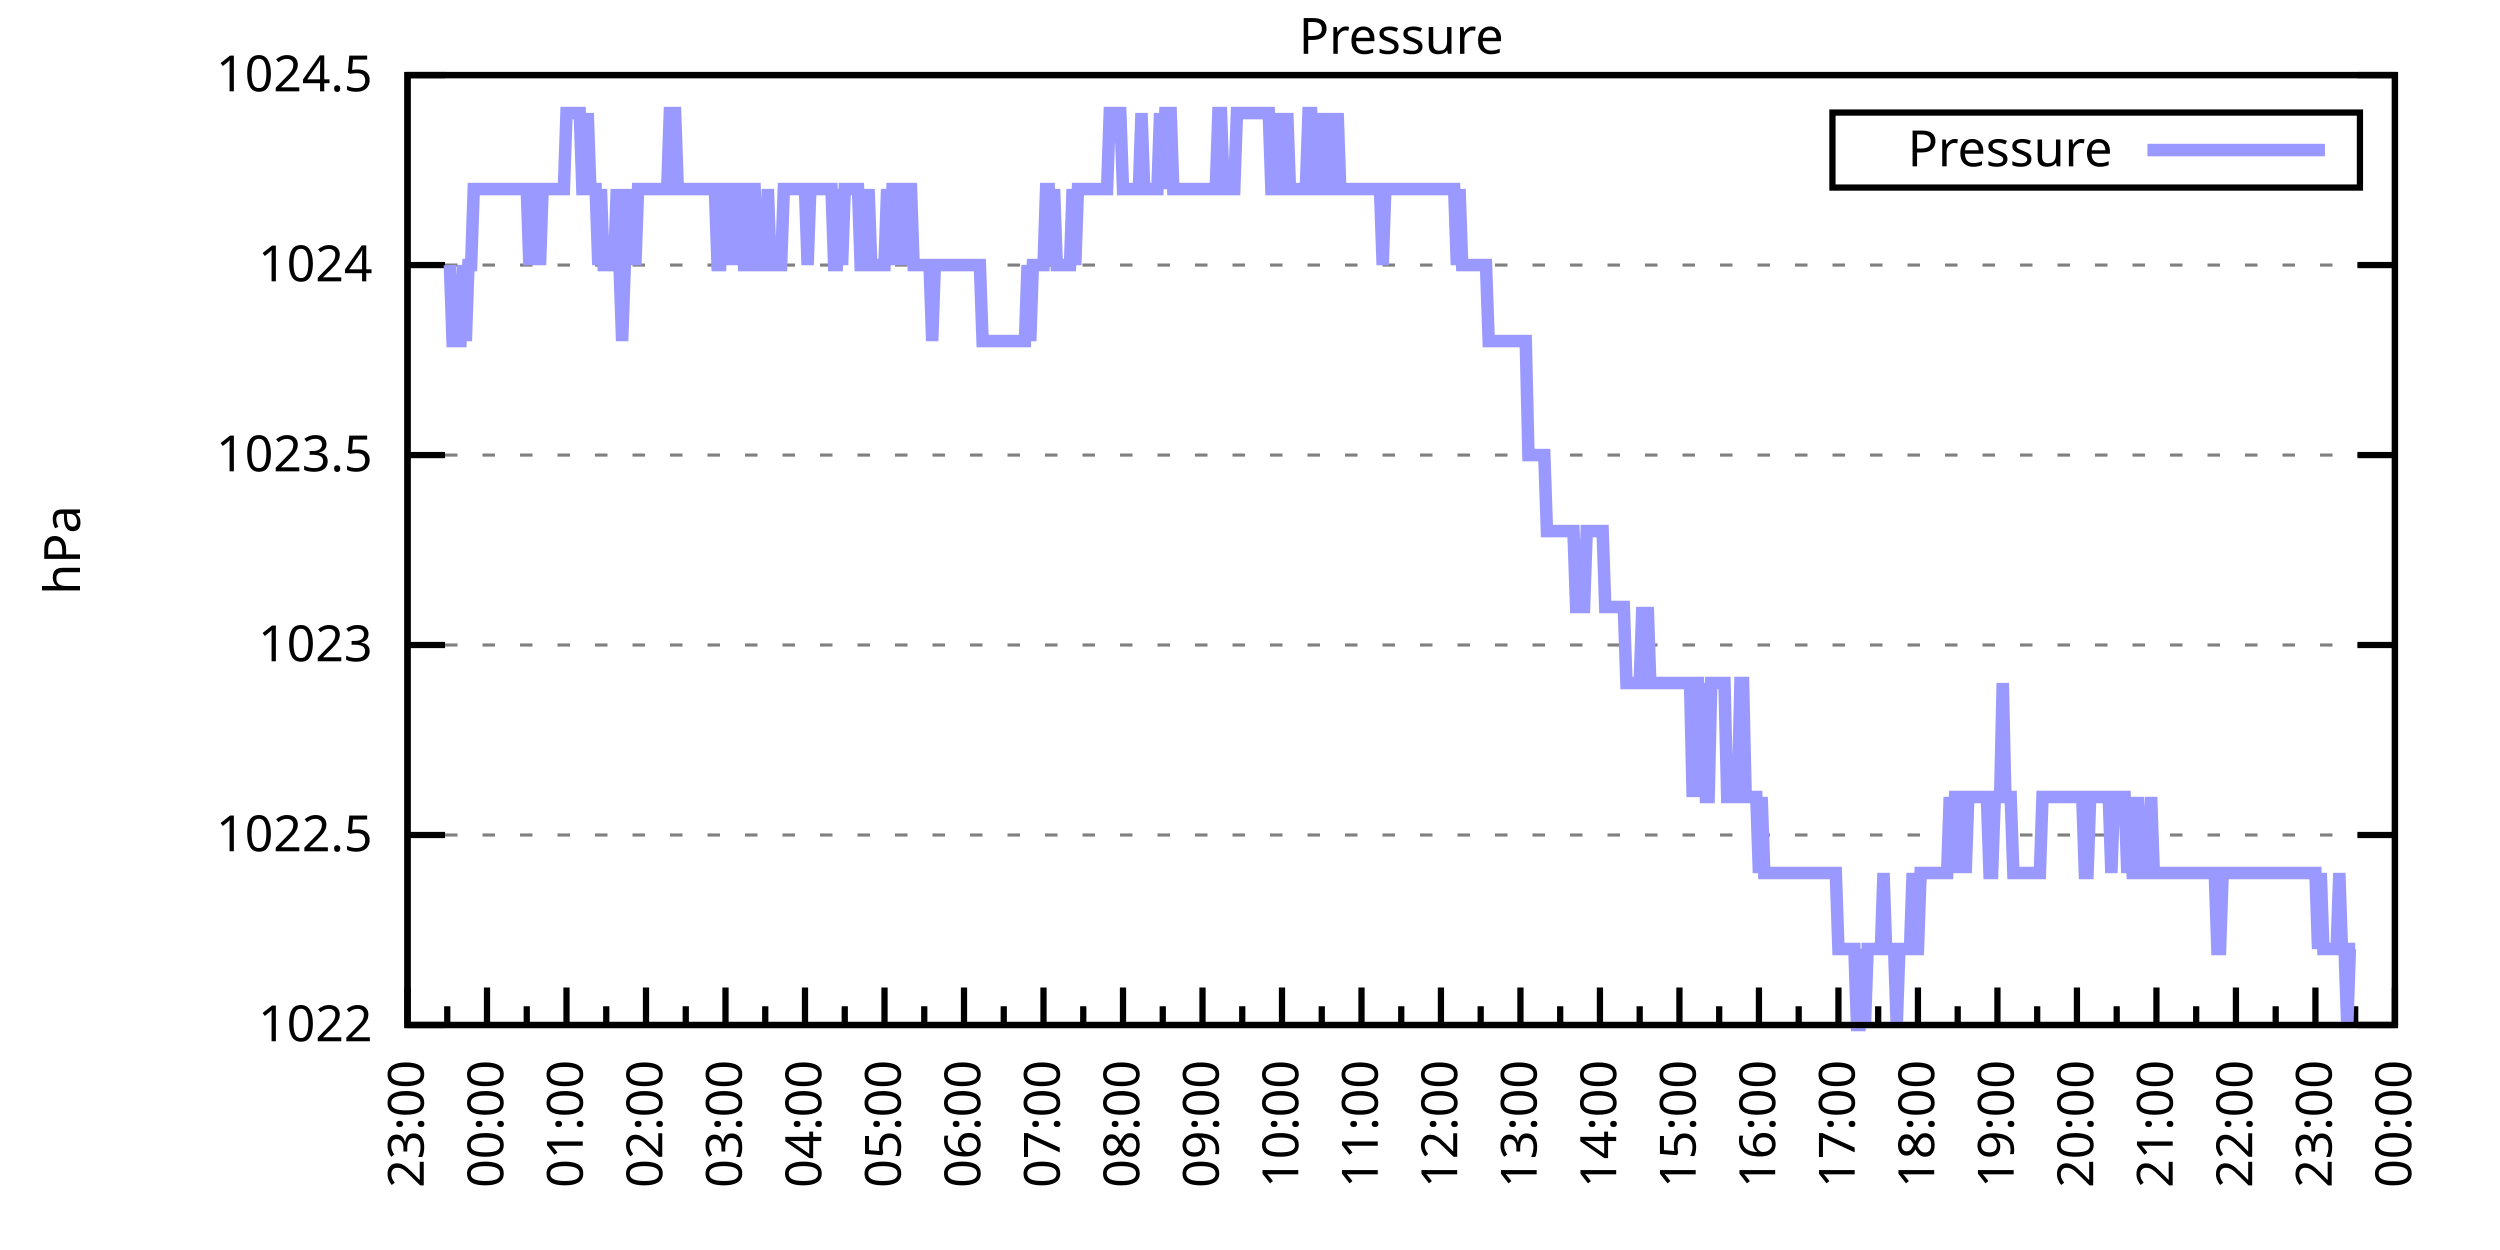
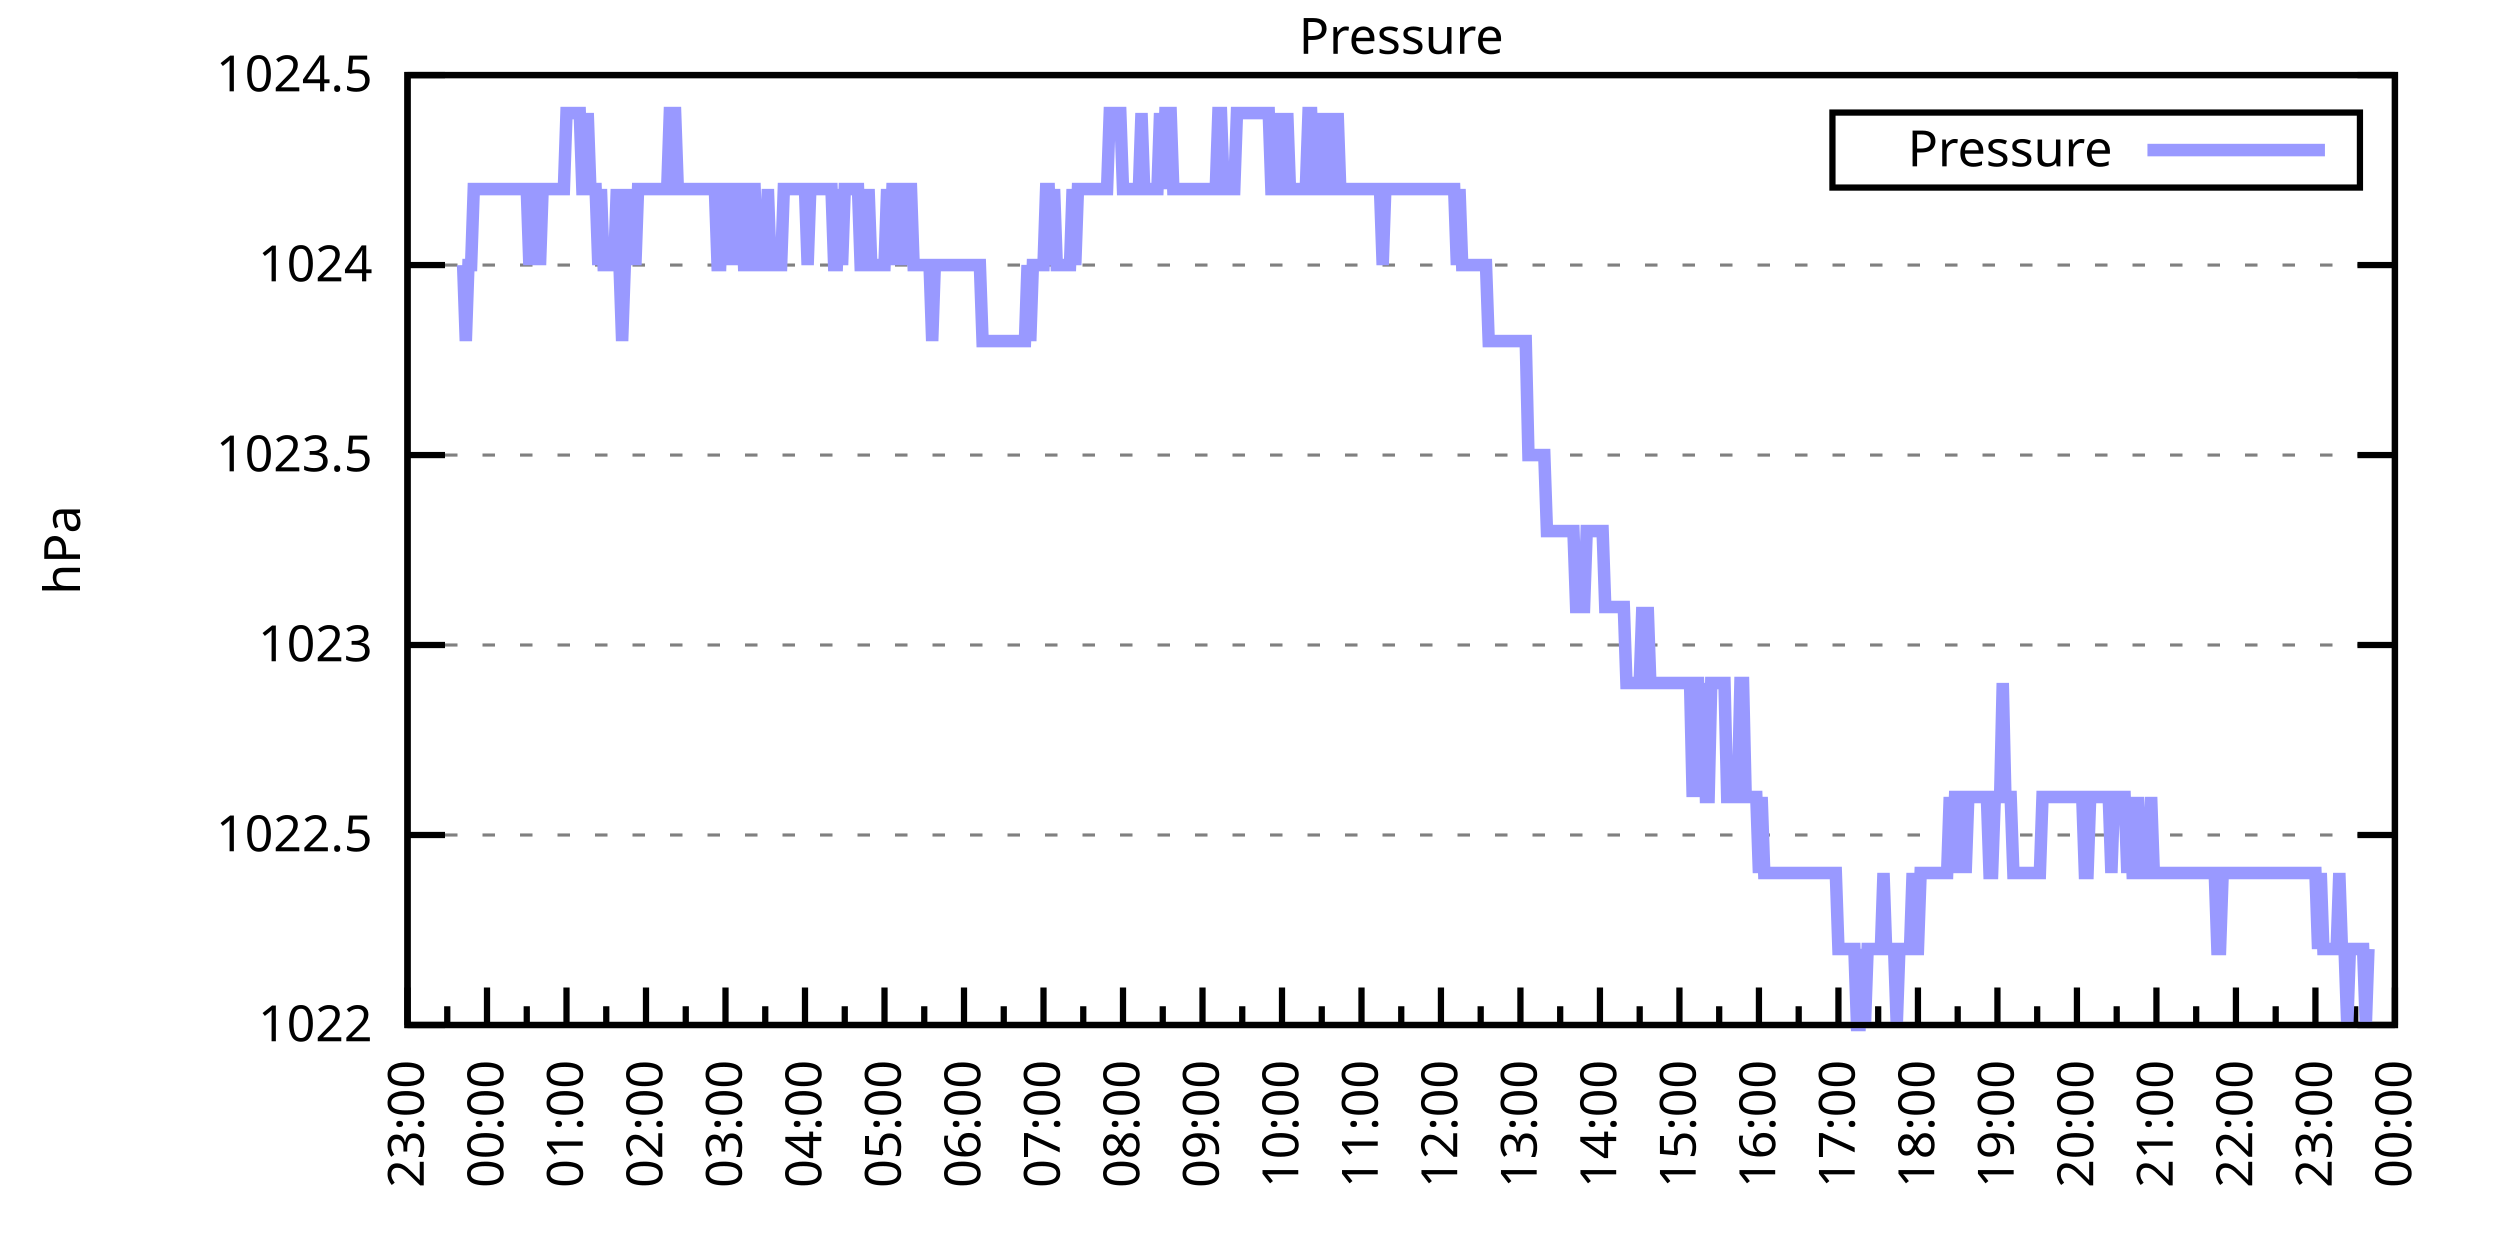
<svg xmlns="http://www.w3.org/2000/svg" xmlns:xlink="http://www.w3.org/1999/xlink" width="400" height="200" viewBox="0 0 400 200">
  <g id="gnuplot_canvas">
    <rect x="0" y="0" width="400" height="200" fill="none" />
    <defs>
      <circle id="gpDot" r="0.5" stroke-width="0.5" stroke="currentColor" />
      <path id="gpPt0" stroke-width="0.333" stroke="currentColor" d="M-1,0 h2 M0,-1 v2" />
      <path id="gpPt1" stroke-width="0.333" stroke="currentColor" d="M-1,-1 L1,1 M1,-1 L-1,1" />
      <path id="gpPt2" stroke-width="0.333" stroke="currentColor" d="M-1,0 L1,0 M0,-1 L0,1 M-1,-1 L1,1 M-1,1 L1,-1" />
      <rect id="gpPt3" stroke-width="0.333" stroke="currentColor" x="-1" y="-1" width="2" height="2" />
      <rect id="gpPt4" stroke-width="0.333" stroke="currentColor" fill="currentColor" x="-1" y="-1" width="2" height="2" />
      <circle id="gpPt5" stroke-width="0.333" stroke="currentColor" cx="0" cy="0" r="1" />
      <use xlink:href="#gpPt5" id="gpPt6" fill="currentColor" stroke="none" />
      <path id="gpPt7" stroke-width="0.333" stroke="currentColor" d="M0,-1.33 L-1.33,0.67 L1.33,0.67 z" />
      <use xlink:href="#gpPt7" id="gpPt8" fill="currentColor" stroke="none" />
      <use xlink:href="#gpPt7" id="gpPt9" stroke="currentColor" transform="rotate(180)" />
      <use xlink:href="#gpPt9" id="gpPt10" fill="currentColor" stroke="none" />
      <use xlink:href="#gpPt3" id="gpPt11" stroke="currentColor" transform="rotate(45)" />
      <use xlink:href="#gpPt11" id="gpPt12" fill="currentColor" stroke="none" />
      <path id="gpPt13" stroke-width="0.333" stroke="currentColor" d="M0,1.330 L1.265,0.411 L0.782,-1.067 L-0.782,-1.076 L-1.265,0.411 z" />
      <use xlink:href="#gpPt13" id="gpPt14" fill="currentColor" stroke="none" />
      <filter id="textbox" filterUnits="objectBoundingBox" x="0" y="0" height="1" width="1">
        <feFlood flood-color="white" flood-opacity="1" result="bgnd" />
        <feComposite in="SourceGraphic" in2="bgnd" operator="atop" />
      </filter>
      <filter id="greybox" filterUnits="objectBoundingBox" x="0" y="0" height="1" width="1">
        <feFlood flood-color="lightgrey" flood-opacity="1" result="grey" />
        <feComposite in="SourceGraphic" in2="grey" operator="atop" />
      </filter>
    </defs>
    <g fill="none" color="white" stroke="currentColor" stroke-width="1.00" stroke-linecap="butt" stroke-linejoin="miter">
</g>
    <g fill="none" color="black" stroke="currentColor" stroke-width="1.00" stroke-linecap="butt" stroke-linejoin="miter">
      <g stroke="none" shape-rendering="crispEdges">
        <polygon fill="rgb(255, 255, 255)" points="65.20,164.00 383.18,164.00 383.18,12.02 65.20,12.02 " />
      </g>
    </g>
    <g fill="none" color="black" stroke="currentColor" stroke-width="1.00" stroke-linecap="butt" stroke-linejoin="miter">
</g>
    <g fill="none" color="black" stroke="black" stroke-width="0.50" stroke-linecap="butt" stroke-linejoin="miter">
</g>
    <g fill="none" color="gray" stroke="currentColor" stroke-width="0.50" stroke-linecap="butt" stroke-linejoin="miter">
      <path stroke="gray" stroke-dasharray="2,4" class="gridline" d="M65.20,164.00 L383.19,164.00  " />
    </g>
    <g fill="none" color="gray" stroke="gray" stroke-width="1.00" stroke-linecap="butt" stroke-linejoin="miter">
</g>
    <g fill="none" color="black" stroke="currentColor" stroke-width="1.00" stroke-linecap="butt" stroke-linejoin="miter">
      <path stroke="black" d="M65.20,164.00 L71.20,164.00 M383.19,164.00 L377.19,164.00  " />
      <g transform="translate(59.60,166.60)" stroke="none" fill="black" font-family="Sans" font-size="8.00" text-anchor="end">
        <text>
          <tspan font-family="Sans"> 1022</tspan>
        </text>
      </g>
    </g>
    <g fill="none" color="black" stroke="currentColor" stroke-width="1.00" stroke-linecap="butt" stroke-linejoin="miter">
</g>
    <g fill="none" color="black" stroke="black" stroke-width="0.50" stroke-linecap="butt" stroke-linejoin="miter">
</g>
    <g fill="none" color="gray" stroke="currentColor" stroke-width="0.50" stroke-linecap="butt" stroke-linejoin="miter">
      <path stroke="gray" stroke-dasharray="2,4" class="gridline" d="M65.20,133.60 L383.19,133.60  " />
    </g>
    <g fill="none" color="gray" stroke="gray" stroke-width="1.00" stroke-linecap="butt" stroke-linejoin="miter">
</g>
    <g fill="none" color="black" stroke="currentColor" stroke-width="1.00" stroke-linecap="butt" stroke-linejoin="miter">
      <path stroke="black" d="M65.20,133.60 L71.20,133.60 M383.19,133.60 L377.19,133.60  " />
      <g transform="translate(59.60,136.20)" stroke="none" fill="black" font-family="Sans" font-size="8.00" text-anchor="end">
        <text>
          <tspan font-family="Sans"> 1022.5</tspan>
        </text>
      </g>
    </g>
    <g fill="none" color="black" stroke="currentColor" stroke-width="1.00" stroke-linecap="butt" stroke-linejoin="miter">
</g>
    <g fill="none" color="black" stroke="black" stroke-width="0.50" stroke-linecap="butt" stroke-linejoin="miter">
</g>
    <g fill="none" color="gray" stroke="currentColor" stroke-width="0.50" stroke-linecap="butt" stroke-linejoin="miter">
      <path stroke="gray" stroke-dasharray="2,4" class="gridline" d="M65.20,103.20 L383.19,103.20  " />
    </g>
    <g fill="none" color="gray" stroke="gray" stroke-width="1.00" stroke-linecap="butt" stroke-linejoin="miter">
</g>
    <g fill="none" color="black" stroke="currentColor" stroke-width="1.00" stroke-linecap="butt" stroke-linejoin="miter">
      <path stroke="black" d="M65.20,103.20 L71.20,103.20 M383.19,103.20 L377.19,103.20  " />
      <g transform="translate(59.60,105.80)" stroke="none" fill="black" font-family="Sans" font-size="8.00" text-anchor="end">
        <text>
          <tspan font-family="Sans"> 1023</tspan>
        </text>
      </g>
    </g>
    <g fill="none" color="black" stroke="currentColor" stroke-width="1.00" stroke-linecap="butt" stroke-linejoin="miter">
</g>
    <g fill="none" color="black" stroke="black" stroke-width="0.50" stroke-linecap="butt" stroke-linejoin="miter">
</g>
    <g fill="none" color="gray" stroke="currentColor" stroke-width="0.50" stroke-linecap="butt" stroke-linejoin="miter">
      <path stroke="gray" stroke-dasharray="2,4" class="gridline" d="M65.20,72.81 L383.19,72.81  " />
    </g>
    <g fill="none" color="gray" stroke="gray" stroke-width="1.00" stroke-linecap="butt" stroke-linejoin="miter">
</g>
    <g fill="none" color="black" stroke="currentColor" stroke-width="1.00" stroke-linecap="butt" stroke-linejoin="miter">
      <path stroke="black" d="M65.20,72.81 L71.20,72.81 M383.19,72.81 L377.19,72.81  " />
      <g transform="translate(59.60,75.41)" stroke="none" fill="black" font-family="Sans" font-size="8.00" text-anchor="end">
        <text>
          <tspan font-family="Sans"> 1023.5</tspan>
        </text>
      </g>
    </g>
    <g fill="none" color="black" stroke="currentColor" stroke-width="1.00" stroke-linecap="butt" stroke-linejoin="miter">
</g>
    <g fill="none" color="black" stroke="black" stroke-width="0.50" stroke-linecap="butt" stroke-linejoin="miter">
</g>
    <g fill="none" color="gray" stroke="currentColor" stroke-width="0.50" stroke-linecap="butt" stroke-linejoin="miter">
      <path stroke="gray" stroke-dasharray="2,4" class="gridline" d="M65.20,42.41 L383.19,42.41  " />
    </g>
    <g fill="none" color="gray" stroke="gray" stroke-width="1.00" stroke-linecap="butt" stroke-linejoin="miter">
</g>
    <g fill="none" color="black" stroke="currentColor" stroke-width="1.00" stroke-linecap="butt" stroke-linejoin="miter">
      <path stroke="black" d="M65.20,42.41 L71.20,42.41 M383.19,42.41 L377.19,42.41  " />
      <g transform="translate(59.60,45.01)" stroke="none" fill="black" font-family="Sans" font-size="8.00" text-anchor="end">
        <text>
          <tspan font-family="Sans"> 1024</tspan>
        </text>
      </g>
    </g>
    <g fill="none" color="black" stroke="currentColor" stroke-width="1.00" stroke-linecap="butt" stroke-linejoin="miter">
</g>
    <g fill="none" color="black" stroke="black" stroke-width="0.50" stroke-linecap="butt" stroke-linejoin="miter">
</g>
    <g fill="none" color="gray" stroke="currentColor" stroke-width="0.50" stroke-linecap="butt" stroke-linejoin="miter">
      <path stroke="gray" stroke-dasharray="2,4" class="gridline" d="M65.20,12.01 L383.19,12.01  " />
    </g>
    <g fill="none" color="gray" stroke="gray" stroke-width="1.00" stroke-linecap="butt" stroke-linejoin="miter">
</g>
    <g fill="none" color="black" stroke="currentColor" stroke-width="1.00" stroke-linecap="butt" stroke-linejoin="miter">
      <path stroke="black" d="M65.20,12.01 L71.20,12.01 M383.19,12.01 L377.19,12.01  " />
      <g transform="translate(59.60,14.61)" stroke="none" fill="black" font-family="Sans" font-size="8.00" text-anchor="end">
        <text>
          <tspan font-family="Sans"> 1024.5</tspan>
        </text>
      </g>
    </g>
    <g fill="none" color="black" stroke="currentColor" stroke-width="1.00" stroke-linecap="butt" stroke-linejoin="miter">
      <path stroke="black" d="M65.20,164.00 L65.20,158.00  " />
      <g transform="translate(67.80,169.60) rotate(270)" stroke="none" fill="black" font-family="Sans" font-size="8.00" text-anchor="end">
        <text>
          <tspan font-family="Sans">23:00</tspan>
        </text>
      </g>
    </g>
    <g fill="none" color="black" stroke="currentColor" stroke-width="1.00" stroke-linecap="butt" stroke-linejoin="miter">
      <path stroke="black" d="M71.56,164.00 L71.56,161.00 M77.92,164.00 L77.92,158.00  " />
      <g transform="translate(80.52,169.60) rotate(270)" stroke="none" fill="black" font-family="Sans" font-size="8.00" text-anchor="end">
        <text>
          <tspan font-family="Sans">00:00</tspan>
        </text>
      </g>
    </g>
    <g fill="none" color="black" stroke="currentColor" stroke-width="1.00" stroke-linecap="butt" stroke-linejoin="miter">
      <path stroke="black" d="M84.28,164.00 L84.28,161.00 M90.64,164.00 L90.64,158.00  " />
      <g transform="translate(93.24,169.60) rotate(270)" stroke="none" fill="black" font-family="Sans" font-size="8.00" text-anchor="end">
        <text>
          <tspan font-family="Sans">01:00</tspan>
        </text>
      </g>
    </g>
    <g fill="none" color="black" stroke="currentColor" stroke-width="1.00" stroke-linecap="butt" stroke-linejoin="miter">
      <path stroke="black" d="M97.00,164.00 L97.00,161.00 M103.36,164.00 L103.36,158.00  " />
      <g transform="translate(105.96,169.60) rotate(270)" stroke="none" fill="black" font-family="Sans" font-size="8.00" text-anchor="end">
        <text>
          <tspan font-family="Sans">02:00</tspan>
        </text>
      </g>
    </g>
    <g fill="none" color="black" stroke="currentColor" stroke-width="1.00" stroke-linecap="butt" stroke-linejoin="miter">
      <path stroke="black" d="M109.72,164.00 L109.72,161.00 M116.08,164.00 L116.08,158.00  " />
      <g transform="translate(118.68,169.60) rotate(270)" stroke="none" fill="black" font-family="Sans" font-size="8.00" text-anchor="end">
        <text>
          <tspan font-family="Sans">03:00</tspan>
        </text>
      </g>
    </g>
    <g fill="none" color="black" stroke="currentColor" stroke-width="1.00" stroke-linecap="butt" stroke-linejoin="miter">
      <path stroke="black" d="M122.44,164.00 L122.44,161.00 M128.80,164.00 L128.80,158.00  " />
      <g transform="translate(131.40,169.60) rotate(270)" stroke="none" fill="black" font-family="Sans" font-size="8.00" text-anchor="end">
        <text>
          <tspan font-family="Sans">04:00</tspan>
        </text>
      </g>
    </g>
    <g fill="none" color="black" stroke="currentColor" stroke-width="1.00" stroke-linecap="butt" stroke-linejoin="miter">
      <path stroke="black" d="M135.16,164.00 L135.16,161.00 M141.52,164.00 L141.52,158.00  " />
      <g transform="translate(144.12,169.60) rotate(270)" stroke="none" fill="black" font-family="Sans" font-size="8.00" text-anchor="end">
        <text>
          <tspan font-family="Sans">05:00</tspan>
        </text>
      </g>
    </g>
    <g fill="none" color="black" stroke="currentColor" stroke-width="1.00" stroke-linecap="butt" stroke-linejoin="miter">
      <path stroke="black" d="M147.88,164.00 L147.88,161.00 M154.24,164.00 L154.24,158.00  " />
      <g transform="translate(156.84,169.60) rotate(270)" stroke="none" fill="black" font-family="Sans" font-size="8.00" text-anchor="end">
        <text>
          <tspan font-family="Sans">06:00</tspan>
        </text>
      </g>
    </g>
    <g fill="none" color="black" stroke="currentColor" stroke-width="1.00" stroke-linecap="butt" stroke-linejoin="miter">
      <path stroke="black" d="M160.60,164.00 L160.60,161.00 M166.96,164.00 L166.96,158.00  " />
      <g transform="translate(169.56,169.60) rotate(270)" stroke="none" fill="black" font-family="Sans" font-size="8.00" text-anchor="end">
        <text>
          <tspan font-family="Sans">07:00</tspan>
        </text>
      </g>
    </g>
    <g fill="none" color="black" stroke="currentColor" stroke-width="1.00" stroke-linecap="butt" stroke-linejoin="miter">
      <path stroke="black" d="M173.32,164.00 L173.32,161.00 M179.68,164.00 L179.68,158.00  " />
      <g transform="translate(182.28,169.60) rotate(270)" stroke="none" fill="black" font-family="Sans" font-size="8.00" text-anchor="end">
        <text>
          <tspan font-family="Sans">08:00</tspan>
        </text>
      </g>
    </g>
    <g fill="none" color="black" stroke="currentColor" stroke-width="1.00" stroke-linecap="butt" stroke-linejoin="miter">
      <path stroke="black" d="M186.04,164.00 L186.04,161.00 M192.40,164.00 L192.40,158.00  " />
      <g transform="translate(195.00,169.60) rotate(270)" stroke="none" fill="black" font-family="Sans" font-size="8.00" text-anchor="end">
        <text>
          <tspan font-family="Sans">09:00</tspan>
        </text>
      </g>
    </g>
    <g fill="none" color="black" stroke="currentColor" stroke-width="1.00" stroke-linecap="butt" stroke-linejoin="miter">
      <path stroke="black" d="M198.76,164.00 L198.76,161.00 M205.12,164.00 L205.12,158.00  " />
      <g transform="translate(207.72,169.60) rotate(270)" stroke="none" fill="black" font-family="Sans" font-size="8.00" text-anchor="end">
        <text>
          <tspan font-family="Sans">10:00</tspan>
        </text>
      </g>
    </g>
    <g fill="none" color="black" stroke="currentColor" stroke-width="1.00" stroke-linecap="butt" stroke-linejoin="miter">
      <path stroke="black" d="M211.48,164.00 L211.48,161.00 M217.84,164.00 L217.84,158.00  " />
      <g transform="translate(220.44,169.60) rotate(270)" stroke="none" fill="black" font-family="Sans" font-size="8.00" text-anchor="end">
        <text>
          <tspan font-family="Sans">11:00</tspan>
        </text>
      </g>
    </g>
    <g fill="none" color="black" stroke="currentColor" stroke-width="1.00" stroke-linecap="butt" stroke-linejoin="miter">
      <path stroke="black" d="M224.20,164.00 L224.20,161.00 M230.55,164.00 L230.55,158.00  " />
      <g transform="translate(233.15,169.60) rotate(270)" stroke="none" fill="black" font-family="Sans" font-size="8.00" text-anchor="end">
        <text>
          <tspan font-family="Sans">12:00</tspan>
        </text>
      </g>
    </g>
    <g fill="none" color="black" stroke="currentColor" stroke-width="1.00" stroke-linecap="butt" stroke-linejoin="miter">
      <path stroke="black" d="M236.91,164.00 L236.91,161.00 M243.27,164.00 L243.27,158.00  " />
      <g transform="translate(245.87,169.60) rotate(270)" stroke="none" fill="black" font-family="Sans" font-size="8.00" text-anchor="end">
        <text>
          <tspan font-family="Sans">13:00</tspan>
        </text>
      </g>
    </g>
    <g fill="none" color="black" stroke="currentColor" stroke-width="1.00" stroke-linecap="butt" stroke-linejoin="miter">
      <path stroke="black" d="M249.63,164.00 L249.63,161.00 M255.99,164.00 L255.99,158.00  " />
      <g transform="translate(258.59,169.60) rotate(270)" stroke="none" fill="black" font-family="Sans" font-size="8.00" text-anchor="end">
        <text>
          <tspan font-family="Sans">14:00</tspan>
        </text>
      </g>
    </g>
    <g fill="none" color="black" stroke="currentColor" stroke-width="1.00" stroke-linecap="butt" stroke-linejoin="miter">
      <path stroke="black" d="M262.35,164.00 L262.35,161.00 M268.71,164.00 L268.71,158.00  " />
      <g transform="translate(271.31,169.60) rotate(270)" stroke="none" fill="black" font-family="Sans" font-size="8.00" text-anchor="end">
        <text>
          <tspan font-family="Sans">15:00</tspan>
        </text>
      </g>
    </g>
    <g fill="none" color="black" stroke="currentColor" stroke-width="1.00" stroke-linecap="butt" stroke-linejoin="miter">
      <path stroke="black" d="M275.07,164.00 L275.07,161.00 M281.43,164.00 L281.43,158.00  " />
      <g transform="translate(284.03,169.60) rotate(270)" stroke="none" fill="black" font-family="Sans" font-size="8.00" text-anchor="end">
        <text>
          <tspan font-family="Sans">16:00</tspan>
        </text>
      </g>
    </g>
    <g fill="none" color="black" stroke="currentColor" stroke-width="1.00" stroke-linecap="butt" stroke-linejoin="miter">
      <path stroke="black" d="M287.79,164.00 L287.79,161.00 M294.15,164.00 L294.15,158.00  " />
      <g transform="translate(296.75,169.60) rotate(270)" stroke="none" fill="black" font-family="Sans" font-size="8.00" text-anchor="end">
        <text>
          <tspan font-family="Sans">17:00</tspan>
        </text>
      </g>
    </g>
    <g fill="none" color="black" stroke="currentColor" stroke-width="1.00" stroke-linecap="butt" stroke-linejoin="miter">
      <path stroke="black" d="M300.51,164.00 L300.51,161.00 M306.87,164.00 L306.87,158.00  " />
      <g transform="translate(309.47,169.60) rotate(270)" stroke="none" fill="black" font-family="Sans" font-size="8.00" text-anchor="end">
        <text>
          <tspan font-family="Sans">18:00</tspan>
        </text>
      </g>
    </g>
    <g fill="none" color="black" stroke="currentColor" stroke-width="1.00" stroke-linecap="butt" stroke-linejoin="miter">
      <path stroke="black" d="M313.23,164.00 L313.23,161.00 M319.59,164.00 L319.59,158.00  " />
      <g transform="translate(322.19,169.60) rotate(270)" stroke="none" fill="black" font-family="Sans" font-size="8.00" text-anchor="end">
        <text>
          <tspan font-family="Sans">19:00</tspan>
        </text>
      </g>
    </g>
    <g fill="none" color="black" stroke="currentColor" stroke-width="1.00" stroke-linecap="butt" stroke-linejoin="miter">
      <path stroke="black" d="M325.95,164.00 L325.95,161.00 M332.31,164.00 L332.31,158.00  " />
      <g transform="translate(334.91,169.60) rotate(270)" stroke="none" fill="black" font-family="Sans" font-size="8.00" text-anchor="end">
        <text>
          <tspan font-family="Sans">20:00</tspan>
        </text>
      </g>
    </g>
    <g fill="none" color="black" stroke="currentColor" stroke-width="1.00" stroke-linecap="butt" stroke-linejoin="miter">
      <path stroke="black" d="M338.67,164.00 L338.67,161.00 M345.03,164.00 L345.03,158.00  " />
      <g transform="translate(347.63,169.60) rotate(270)" stroke="none" fill="black" font-family="Sans" font-size="8.00" text-anchor="end">
        <text>
          <tspan font-family="Sans">21:00</tspan>
        </text>
      </g>
    </g>
    <g fill="none" color="black" stroke="currentColor" stroke-width="1.00" stroke-linecap="butt" stroke-linejoin="miter">
      <path stroke="black" d="M351.39,164.00 L351.39,161.00 M357.75,164.00 L357.75,158.00  " />
      <g transform="translate(360.35,169.60) rotate(270)" stroke="none" fill="black" font-family="Sans" font-size="8.00" text-anchor="end">
        <text>
          <tspan font-family="Sans">22:00</tspan>
        </text>
      </g>
    </g>
    <g fill="none" color="black" stroke="currentColor" stroke-width="1.00" stroke-linecap="butt" stroke-linejoin="miter">
      <path stroke="black" d="M364.11,164.00 L364.11,161.00 M370.47,164.00 L370.47,158.00  " />
      <g transform="translate(373.07,169.60) rotate(270)" stroke="none" fill="black" font-family="Sans" font-size="8.00" text-anchor="end">
        <text>
          <tspan font-family="Sans">23:00</tspan>
        </text>
      </g>
    </g>
    <g fill="none" color="black" stroke="currentColor" stroke-width="1.00" stroke-linecap="butt" stroke-linejoin="miter">
      <path stroke="black" d="M376.83,164.00 L376.83,161.00 M383.19,164.00 L383.19,158.00  " />
      <g transform="translate(385.79,169.60) rotate(270)" stroke="none" fill="black" font-family="Sans" font-size="8.00" text-anchor="end">
        <text>
          <tspan font-family="Sans">00:00</tspan>
        </text>
      </g>
    </g>
    <g fill="none" color="black" stroke="currentColor" stroke-width="1.00" stroke-linecap="butt" stroke-linejoin="miter">
</g>
    <g fill="none" color="black" stroke="currentColor" stroke-width="1.00" stroke-linecap="butt" stroke-linejoin="miter">
      <path stroke="black" d="M65.20,12.01 L65.20,164.00 L383.19,164.00 L383.19,12.01 L65.20,12.01 Z  " />
    </g>
    <g fill="none" color="black" stroke="currentColor" stroke-width="1.00" stroke-linecap="butt" stroke-linejoin="miter">
      <g transform="translate(12.80,88.01) rotate(270)" stroke="none" fill="black" font-family="Sans" font-size="8.00" text-anchor="middle">
        <text>
          <tspan font-family="Sans">hPa</tspan>
        </text>
      </g>
    </g>
    <g fill="none" color="black" stroke="currentColor" stroke-width="1.00" stroke-linecap="butt" stroke-linejoin="miter">
</g>
    <g fill="none" color="black" stroke="currentColor" stroke-width="1.00" stroke-linecap="butt" stroke-linejoin="miter">
      <path stroke="black" d="M293.19,30.01 L293.19,18.01 L377.59,18.01 L377.59,30.01 L293.19,30.01 Z  " />
    </g>
    <g id="Pressure_plot_1">
      <g fill="none" color="white" stroke="black" stroke-width="2.00" stroke-linecap="butt" stroke-linejoin="miter">
</g>
      <g fill="none" color="black" stroke="currentColor" stroke-width="2.00" stroke-linecap="butt" stroke-linejoin="miter">
        <g transform="translate(337.99,26.61)" stroke="none" fill="black" font-family="Sans" font-size="8.00" text-anchor="end">
          <text>
            <tspan font-family="Sans">Pressure</tspan>
          </text>
        </g>
      </g>
      <g fill="none" color="black" stroke="currentColor" stroke-width="2.00" stroke-linecap="butt" stroke-linejoin="miter">
-         <path stroke="rgb(153, 153, 255)" d="M343.59,24.01 L371.99,24.01 M71.98,42.41 L72.41,54.57 L72.83,54.57 L73.26,54.57 L73.68,54.57 L74.10,42.41   L74.53,54.57 L74.95,42.41 L75.38,42.41 L75.80,30.25 L76.22,30.25 L76.65,30.25 L77.07,30.25 L77.50,30.25   L77.92,30.25 L78.34,30.25 L78.77,30.25 L79.19,30.25 L79.62,30.25 L80.04,30.25 L80.46,30.25 L80.89,30.25   L81.31,30.25 L81.74,30.25 L82.16,30.25 L82.58,30.25 L83.01,30.25 L83.43,30.25 L83.86,30.25 L84.28,30.25   L84.70,42.41 L85.13,30.25 L85.55,30.25 L85.98,30.25 L86.40,42.41 L86.82,30.25 L87.25,30.25 L87.67,30.25   L88.10,30.25 L88.52,30.25 L88.94,30.25 L89.37,30.25 L89.79,30.25 L90.22,30.25 L90.64,18.09 L91.06,18.09   L91.49,18.09 L91.91,18.09 L92.34,18.09 L92.76,18.09 L93.18,30.25 L93.61,30.25 L94.03,18.09 L94.46,30.25   L94.88,30.25 L95.30,30.25 L95.73,42.41 L96.15,30.25 L96.58,42.41 L97.00,42.41 L97.42,42.41 L97.85,42.41   L98.27,42.41 L98.69,30.25 L99.12,42.41 L99.54,54.57 L99.97,42.41 L100.39,30.25 L100.81,42.41 L101.24,30.25   L101.66,42.41 L102.09,30.25 L102.51,30.25 L102.93,30.25 L103.36,30.25 L103.78,30.25 L104.21,30.25 L104.63,30.25   L105.05,30.25 L105.48,30.25 L105.90,30.25 L106.33,30.25 L106.75,30.25 L107.17,18.09 L107.60,18.09 L108.02,18.09   L108.45,30.25 L108.87,30.25 L109.29,30.25 L109.72,30.25 L110.14,30.25 L110.57,30.25 L110.99,30.25 L111.41,30.25   L111.84,30.25 L112.26,30.25 L112.69,30.25 L113.11,30.25 L113.53,30.25 L113.96,30.25 L114.38,30.25 L114.81,42.41   L115.23,42.41 L115.65,30.25 L116.08,30.25 L116.50,30.25 L116.93,42.41 L117.35,30.25 L117.77,42.41 L118.20,30.25   L118.62,30.25 L119.05,42.41 L119.47,42.41 L119.89,30.25 L120.32,30.25 L120.74,30.25 L121.17,42.41 L121.59,42.41   L122.01,42.41 L122.44,42.41 L122.86,30.25 L123.29,42.41 L123.71,42.41 L124.13,42.41 L124.56,42.41 L124.98,42.41   L125.41,30.25 L125.83,30.25 L126.25,30.25 L126.68,30.25 L127.10,30.25 L127.53,30.25 L127.95,30.25 L128.37,30.25   L128.80,30.25 L129.22,42.41 L129.65,30.25 L130.07,30.25 L130.49,30.25 L130.92,30.25 L131.34,30.25 L131.77,30.25   L132.19,30.25 L132.61,30.25 L133.04,30.25 L133.46,42.41 L133.89,42.41 L134.31,30.25 L134.73,42.41 L135.16,30.25   L135.58,30.25 L136.01,30.25 L136.43,30.25 L136.85,30.25 L137.28,30.25 L137.70,42.41 L138.13,42.41 L138.55,42.41   L138.97,30.25 L139.40,42.41 L139.82,42.41 L140.25,42.41 L140.67,42.41 L141.09,42.41 L141.52,42.41 L141.94,30.25   L142.37,42.41 L142.79,30.25 L143.21,30.25 L143.64,42.41 L144.06,30.25 L144.49,42.41 L144.91,30.25 L145.33,30.25   L145.76,30.25 L146.18,42.41 L146.61,42.41 L147.03,42.41 L147.45,42.41 L147.88,42.41 L148.30,42.41 L148.73,42.41   L149.15,54.57 L149.57,42.41 L150.00,42.41 L150.42,42.41 L150.85,42.41 L151.27,42.41 L151.69,42.41 L152.12,42.41   L152.54,42.41 L152.97,42.41 L153.39,42.41 L153.81,42.41 L154.24,42.41 L154.66,42.41 L155.09,42.41 L155.51,42.41   L155.93,42.41 L156.36,42.41 L156.78,42.41 L157.21,54.57 L157.63,54.57 L158.05,54.57 L158.48,54.57 L158.90,54.57   L159.33,54.57 L159.75,54.57 L160.17,54.57 L160.60,54.57 L161.02,54.57 L161.44,54.57 L161.87,54.57 L162.29,54.57   L162.72,54.57 L163.14,54.57 L163.56,54.57 L163.99,54.57 L164.41,42.41 L164.84,54.57 L165.26,42.41 L165.68,42.41   L166.11,42.41 L166.53,42.41 L166.96,42.41 L167.38,30.25 L167.80,30.25 L168.23,42.41 L168.65,30.25 L169.08,42.41   L169.50,42.41 L169.92,42.41 L170.35,42.41 L170.77,42.41 L171.20,42.41 L171.62,30.25 L172.04,42.41 L172.47,30.25   L172.89,30.25 L173.32,30.25 L173.74,30.25 L174.16,30.25 L174.59,30.25 L175.01,30.25 L175.44,30.25 L175.86,30.25   L176.28,30.25 L176.71,30.25 L177.13,30.25 L177.56,18.09 L177.98,18.09 L178.40,18.09 L178.83,18.09 L179.25,18.09   L179.68,30.25 L180.10,30.25 L180.52,30.25 L180.95,30.25 L181.37,30.25 L181.80,30.25 L182.22,30.25 L182.64,18.09   L183.07,30.25 L183.49,30.25 L183.92,30.25 L184.34,30.25 L184.76,30.25 L185.19,30.25 L185.61,18.09 L186.04,30.25   L186.46,18.09 L186.88,18.09 L187.31,18.09 L187.73,30.25 L188.16,30.25 L188.58,30.25 L189.00,30.25 L189.43,30.25   L189.85,30.25 L190.28,30.25 L190.70,30.25 L191.12,30.25 L191.55,30.25 L191.97,30.25 L192.40,30.25 L192.82,30.25   L193.24,30.25 L193.67,30.25 L194.09,30.25 L194.52,30.25 L194.94,18.09 L195.36,18.09 L195.79,30.25 L196.21,30.25   L196.64,30.25 L197.06,30.25 L197.48,30.25 L197.91,18.09 L198.33,18.09 L198.76,18.09 L199.18,18.09 L199.60,18.09   L200.03,18.09 L200.45,18.09 L200.88,18.09 L201.30,18.09 L201.72,18.09 L202.15,18.09 L202.57,18.09 L203.00,18.09   L203.42,30.25 L203.84,30.25 L204.27,18.09 L204.69,30.25 L205.12,30.25 L205.54,30.25 L205.96,18.09 L206.39,30.25   L206.81,30.25 L207.24,30.25 L207.66,30.25 L208.08,30.25 L208.51,30.25 L208.93,30.25 L209.36,18.09 L209.78,18.09   L210.20,30.25 L210.63,30.25 L211.05,30.25 L211.48,18.09 L211.90,30.25 L212.32,30.25 L212.75,30.25 L213.17,18.09   L213.60,30.25 L214.02,18.09 L214.44,30.25 L214.87,30.25 L215.29,30.25 L215.72,30.25 L216.14,30.25 L216.56,30.25   L216.99,30.25 L217.41,30.25 L217.84,30.25 L218.26,30.25 L218.68,30.25 L219.11,30.25 L219.53,30.25 L219.96,30.25   L220.38,30.25 L220.80,30.25 L221.23,42.41 L221.65,30.25 L222.08,30.25 L222.50,30.25 L222.92,30.25 L223.35,30.25   L223.77,30.25 L224.20,30.25 L224.62,30.25 L225.04,30.25 L225.47,30.25 L225.89,30.25 L226.31,30.25 L226.74,30.25   L227.16,30.25 L227.59,30.25 L228.01,30.25 L228.43,30.25 L228.86,30.25 L229.28,30.25 L229.71,30.25 L230.13,30.25   L230.55,30.25 L230.98,30.25 L231.40,30.25 L231.83,30.25 L232.25,30.25 L232.67,30.25 L233.10,42.41 L233.52,30.25   L233.95,42.41 L234.37,42.41 L234.79,42.41 L235.22,42.41 L235.64,42.41 L236.07,42.41 L236.49,42.41 L236.91,42.41   L237.34,42.41 L237.76,42.41 L238.19,54.57 L238.61,54.57 L239.03,54.57 L239.46,54.57 L239.88,54.57 L240.31,54.57   L240.73,54.57 L241.15,54.57 L241.58,54.57 L242.00,54.57 L242.43,54.57 L242.85,54.57 L243.27,54.57 L243.70,54.57   L244.12,54.57 L244.55,72.81 L244.97,72.81 L245.39,72.81 L245.82,72.81 L246.24,72.81 L246.67,72.81 L247.09,72.81   L247.51,84.97 L247.94,84.97 L248.36,84.97 L248.79,84.97 L249.21,84.97 L249.63,84.97 L250.06,84.97 L250.48,84.97   L250.91,84.97 L251.33,84.97 L251.75,84.97 L252.18,97.12 L252.60,97.12 L253.03,97.12 L253.45,97.12 L253.87,84.97   L254.30,84.97 L254.72,84.97 L255.15,84.97 L255.57,84.97 L255.99,84.97 L256.42,84.97 L256.84,97.12 L257.27,97.12   L257.69,97.12 L258.11,97.12 L258.54,97.12 L258.96,97.12 L259.39,97.12 L259.81,97.12 L260.23,109.28 L260.66,109.28   L261.08,109.28 L261.51,109.28 L261.93,109.28 L262.35,109.28 L262.78,97.12 L263.20,109.28 L263.63,97.12 L264.05,109.28   L264.47,109.28 L264.90,109.28 L265.32,109.28 L265.75,109.28 L266.17,109.28 L266.59,109.28 L267.02,109.28 L267.44,109.28   L267.87,109.28 L268.29,109.28 L268.71,109.28 L269.14,109.28 L269.56,109.28 L269.99,109.28 L270.41,109.28 L270.83,127.52   L271.26,109.28 L271.68,109.28 L272.11,127.52 L272.53,109.28 L272.95,127.52 L273.38,127.52 L273.80,109.28 L274.23,109.28   L274.65,109.28 L275.07,109.28 L275.50,109.28 L275.92,109.28 L276.35,127.52 L276.77,127.52 L277.19,127.52 L277.62,127.52   L278.04,127.52 L278.47,109.28 L278.89,109.28 L279.31,127.52 L279.74,127.52 L280.16,127.52 L280.59,127.52 L281.01,127.52   L281.43,139.68 L281.86,127.52 L282.28,139.68 L282.71,139.68 L283.13,139.68 L283.55,139.68 L283.98,139.68 L284.40,139.68   L284.83,139.68 L285.25,139.68 L285.67,139.68 L286.10,139.68 L286.52,139.68 L286.95,139.68 L287.37,139.68 L287.79,139.68   L288.22,139.68 L288.64,139.68 L289.06,139.68 L289.49,139.68 L289.91,139.68 L290.34,139.68 L290.76,139.68 L291.18,139.68   L291.61,139.68 L292.03,139.68 L292.46,139.68 L292.88,139.68 L293.30,139.68 L293.73,139.68 L294.15,151.84 L294.58,151.84   L295.00,151.84 L295.42,151.84 L295.85,151.84 L296.27,151.84 L296.70,151.84 L297.12,164.00 L297.54,164.00 L297.97,151.84   L298.39,164.00 L298.82,151.84 L299.24,151.84 L299.66,151.84 L300.09,151.84 L300.51,151.84 L300.94,151.84 L301.36,139.68   L301.78,151.84 L302.21,151.84 L302.63,151.84 L303.06,151.84 L303.48,164.00 L303.90,151.84 L304.33,151.84 L304.75,151.84   L305.18,151.84 L305.60,151.84 L306.02,139.68 L306.45,151.84 L306.87,151.84 L307.30,139.68 L307.72,139.68 L308.14,139.68   L308.57,139.68 L308.99,139.68 L309.42,139.68 L309.84,139.68 L310.26,139.68 L310.69,139.68 L311.11,139.68 L311.54,139.68   L311.96,127.52 L312.38,139.68 L312.81,127.52 L313.23,127.52 L313.66,139.68 L314.08,127.52 L314.50,139.68 L314.93,127.52   L315.35,127.52 L315.78,127.52 L316.20,127.52 L316.62,127.52 L317.05,127.52 L317.47,127.52 L317.90,127.52 L318.32,139.68   L318.74,139.68 L319.17,127.52 L319.59,127.52 L320.02,127.52 L320.44,109.28 L320.86,127.52 L321.29,127.52 L321.71,127.52   L322.14,139.68 L322.56,139.68 L322.98,139.68 L323.41,139.68 L323.83,139.68 L324.26,139.68 L324.68,139.68 L325.10,139.68   L325.53,139.68 L325.95,139.68 L326.38,139.68 L326.80,127.52 L327.22,127.52 L327.65,127.52 L328.07,127.52 L328.50,127.52   L328.92,127.52 L329.34,127.52 L329.77,127.52 L330.19,127.52 L330.62,127.52 L331.04,127.52 L331.46,127.52 L331.89,127.52   L332.31,127.52 L332.74,127.52 L333.16,127.52 L333.58,139.68 L334.01,139.68 L334.43,127.52 L334.86,127.52 L335.28,127.52   L335.70,127.52 L336.13,127.52 L336.55,127.52 L336.98,127.52 L337.40,127.52 L337.82,139.68 L338.25,127.52 L338.67,127.52   L339.10,127.52 L339.52,127.52 L339.94,127.52 L340.37,139.68 L340.79,127.52 L341.22,139.68 L341.64,139.68 L342.06,127.52   L342.49,139.68 L342.91,139.68 L343.34,139.68 L343.76,139.68 L344.18,127.52 L344.61,139.68 L345.03,139.68 L345.46,139.68   L345.88,139.68 L346.30,139.68 L346.73,139.68 L347.15,139.68 L347.58,139.68 L348.00,139.68 L348.42,139.68 L348.85,139.68   L349.27,139.68 L349.70,139.68 L350.12,139.68 L350.54,139.68 L350.97,139.68 L351.39,139.68 L351.81,139.68 L352.24,139.68   L352.66,139.68 L353.09,139.68 L353.51,139.68 L353.93,139.68 L354.36,139.68 L354.78,151.84 L355.21,151.84 L355.63,139.68   L356.05,139.68 L356.48,139.68 L356.90,139.68 L357.33,139.68 L357.75,139.68 L358.17,139.68 L358.60,139.68 L359.02,139.68   L359.45,139.68 L359.87,139.68 L360.29,139.68 L360.72,139.68 L361.14,139.68 L361.57,139.68 L361.99,139.68 L362.41,139.68   L362.84,139.68 L363.26,139.68 L363.69,139.68 L364.11,139.68 L364.53,139.68 L364.96,139.68 L365.38,139.68 L365.81,139.68   L366.23,139.68 L366.65,139.68 L367.08,139.68 L367.50,139.68 L367.93,139.68 L368.35,139.68 L368.77,139.68 L369.20,139.68   L369.62,139.68 L370.05,139.68 L370.47,139.68 L370.89,151.84 L371.32,139.68 L371.74,151.84 L372.17,151.84 L372.59,151.84   L373.01,151.84 L373.44,151.84 L373.86,151.84 L374.29,139.68 L374.71,151.84 L375.13,151.84 L375.56,164.00 L375.98,151.84   L376.41,151.84 L376.83,151.84  " />
+         <path stroke="rgb(153, 153, 255)" d="M343.59,24.01 L371.99,24.01 M74.10,42.41 L74.53,54.57 L74.95,42.41 L75.38,42.41 L75.80,30.25 L76.22,30.25   L76.65,30.25 L77.07,30.25 L77.50,30.25 L77.92,30.25 L78.34,30.25 L78.77,30.25 L79.19,30.25 L79.62,30.25   L80.04,30.25 L80.46,30.25 L80.89,30.25 L81.31,30.25 L81.74,30.25 L82.16,30.25 L82.58,30.25 L83.01,30.25   L83.43,30.25 L83.86,30.25 L84.28,30.25 L84.70,42.41 L85.13,30.25 L85.55,30.25 L85.98,30.25 L86.40,42.41   L86.82,30.25 L87.25,30.25 L87.67,30.25 L88.10,30.25 L88.52,30.25 L88.94,30.25 L89.37,30.25 L89.79,30.25   L90.22,30.25 L90.64,18.09 L91.06,18.09 L91.49,18.09 L91.91,18.09 L92.34,18.09 L92.76,18.09 L93.18,30.25   L93.61,30.25 L94.03,18.09 L94.46,30.25 L94.88,30.25 L95.30,30.25 L95.73,42.41 L96.15,30.25 L96.58,42.41   L97.00,42.41 L97.42,42.41 L97.85,42.41 L98.27,42.41 L98.69,30.25 L99.12,42.41 L99.54,54.57 L99.97,42.41   L100.39,30.25 L100.81,42.41 L101.24,30.25 L101.66,42.41 L102.09,30.25 L102.51,30.25 L102.93,30.25 L103.36,30.25   L103.78,30.25 L104.21,30.25 L104.63,30.25 L105.05,30.25 L105.48,30.25 L105.90,30.25 L106.33,30.25 L106.75,30.25   L107.17,18.09 L107.60,18.09 L108.02,18.09 L108.45,30.25 L108.87,30.25 L109.29,30.25 L109.72,30.25 L110.14,30.25   L110.57,30.25 L110.99,30.25 L111.41,30.25 L111.84,30.25 L112.26,30.25 L112.69,30.25 L113.11,30.25 L113.53,30.25   L113.96,30.25 L114.38,30.25 L114.81,42.41 L115.23,42.41 L115.65,30.25 L116.08,30.25 L116.50,30.25 L116.93,42.41   L117.35,30.25 L117.77,42.41 L118.20,30.25 L118.62,30.25 L119.05,42.41 L119.47,42.41 L119.89,30.25 L120.32,30.25   L120.74,30.25 L121.17,42.41 L121.59,42.41 L122.01,42.41 L122.44,42.41 L122.86,30.25 L123.29,42.41 L123.71,42.41   L124.13,42.41 L124.56,42.41 L124.98,42.41 L125.41,30.25 L125.83,30.25 L126.25,30.25 L126.68,30.25 L127.10,30.25   L127.53,30.25 L127.95,30.25 L128.37,30.25 L128.80,30.25 L129.22,42.41 L129.65,30.25 L130.07,30.25 L130.49,30.25   L130.92,30.25 L131.34,30.25 L131.77,30.25 L132.19,30.25 L132.61,30.25 L133.04,30.25 L133.46,42.41 L133.89,42.41   L134.31,30.25 L134.73,42.41 L135.16,30.25 L135.58,30.25 L136.01,30.25 L136.43,30.25 L136.85,30.25 L137.28,30.25   L137.70,42.41 L138.13,42.41 L138.55,42.41 L138.97,30.25 L139.40,42.41 L139.82,42.41 L140.25,42.41 L140.67,42.41   L141.09,42.41 L141.52,42.41 L141.94,30.25 L142.37,42.41 L142.79,30.25 L143.21,30.25 L143.64,42.41 L144.06,30.25   L144.49,42.41 L144.91,30.25 L145.33,30.25 L145.76,30.25 L146.18,42.41 L146.61,42.41 L147.03,42.41 L147.45,42.41   L147.88,42.41 L148.30,42.41 L148.73,42.41 L149.15,54.57 L149.57,42.41 L150.00,42.41 L150.42,42.41 L150.85,42.41   L151.27,42.41 L151.69,42.41 L152.12,42.41 L152.54,42.41 L152.97,42.41 L153.39,42.41 L153.81,42.41 L154.24,42.41   L154.66,42.41 L155.09,42.41 L155.51,42.41 L155.93,42.41 L156.36,42.41 L156.78,42.41 L157.21,54.57 L157.63,54.57   L158.05,54.57 L158.48,54.57 L158.90,54.57 L159.33,54.57 L159.75,54.57 L160.17,54.57 L160.60,54.57 L161.02,54.57   L161.44,54.57 L161.87,54.57 L162.29,54.57 L162.72,54.57 L163.14,54.57 L163.56,54.57 L163.99,54.57 L164.41,42.41   L164.84,54.57 L165.26,42.41 L165.68,42.41 L166.11,42.41 L166.53,42.41 L166.96,42.41 L167.38,30.25 L167.80,30.25   L168.23,42.41 L168.65,30.25 L169.08,42.41 L169.50,42.41 L169.92,42.41 L170.35,42.41 L170.77,42.41 L171.20,42.41   L171.62,30.25 L172.04,42.41 L172.47,30.25 L172.89,30.25 L173.32,30.25 L173.74,30.25 L174.16,30.25 L174.59,30.25   L175.01,30.25 L175.44,30.25 L175.86,30.25 L176.28,30.25 L176.71,30.25 L177.13,30.25 L177.56,18.09 L177.98,18.09   L178.40,18.09 L178.83,18.09 L179.25,18.09 L179.68,30.25 L180.10,30.25 L180.52,30.25 L180.95,30.25 L181.37,30.25   L181.80,30.25 L182.22,30.25 L182.64,18.09 L183.07,30.25 L183.49,30.25 L183.92,30.25 L184.34,30.25 L184.76,30.25   L185.19,30.25 L185.61,18.09 L186.04,30.25 L186.46,18.09 L186.88,18.09 L187.31,18.09 L187.73,30.25 L188.16,30.25   L188.58,30.25 L189.00,30.25 L189.43,30.25 L189.85,30.25 L190.28,30.25 L190.70,30.25 L191.12,30.25 L191.55,30.25   L191.97,30.25 L192.40,30.25 L192.82,30.25 L193.24,30.25 L193.67,30.25 L194.09,30.25 L194.52,30.25 L194.94,18.09   L195.36,18.09 L195.79,30.25 L196.21,30.25 L196.64,30.25 L197.06,30.25 L197.48,30.25 L197.91,18.09 L198.33,18.09   L198.76,18.09 L199.18,18.09 L199.60,18.09 L200.03,18.09 L200.45,18.09 L200.88,18.09 L201.30,18.09 L201.72,18.09   L202.15,18.09 L202.57,18.09 L203.00,18.09 L203.42,30.25 L203.84,30.25 L204.27,18.09 L204.69,30.25 L205.12,30.25   L205.54,30.25 L205.96,18.09 L206.39,30.25 L206.81,30.25 L207.24,30.25 L207.66,30.25 L208.08,30.25 L208.51,30.25   L208.93,30.25 L209.36,18.09 L209.78,18.09 L210.20,30.25 L210.63,30.25 L211.05,30.25 L211.48,18.09 L211.90,30.25   L212.32,30.25 L212.75,30.25 L213.17,18.09 L213.60,30.25 L214.02,18.09 L214.44,30.25 L214.87,30.25 L215.29,30.25   L215.72,30.25 L216.14,30.25 L216.56,30.25 L216.99,30.25 L217.41,30.25 L217.84,30.25 L218.26,30.25 L218.68,30.25   L219.11,30.25 L219.53,30.25 L219.96,30.25 L220.38,30.25 L220.80,30.25 L221.23,42.41 L221.65,30.25 L222.08,30.25   L222.50,30.25 L222.92,30.25 L223.35,30.25 L223.77,30.25 L224.20,30.25 L224.62,30.25 L225.04,30.25 L225.47,30.25   L225.89,30.25 L226.31,30.25 L226.74,30.25 L227.16,30.25 L227.59,30.25 L228.01,30.25 L228.43,30.25 L228.86,30.25   L229.28,30.25 L229.71,30.25 L230.13,30.25 L230.55,30.25 L230.98,30.25 L231.40,30.25 L231.83,30.25 L232.25,30.25   L232.67,30.25 L233.10,42.41 L233.52,30.25 L233.95,42.41 L234.37,42.41 L234.79,42.41 L235.22,42.41 L235.64,42.41   L236.07,42.41 L236.49,42.41 L236.91,42.41 L237.34,42.41 L237.76,42.41 L238.19,54.57 L238.61,54.57 L239.03,54.57   L239.46,54.57 L239.88,54.57 L240.31,54.57 L240.73,54.57 L241.15,54.57 L241.58,54.57 L242.00,54.57 L242.43,54.57   L242.85,54.57 L243.27,54.57 L243.70,54.57 L244.12,54.57 L244.55,72.81 L244.97,72.81 L245.39,72.81 L245.82,72.81   L246.24,72.81 L246.67,72.81 L247.09,72.81 L247.51,84.97 L247.94,84.97 L248.36,84.97 L248.79,84.97 L249.21,84.97   L249.63,84.97 L250.06,84.97 L250.48,84.97 L250.91,84.97 L251.33,84.97 L251.75,84.97 L252.18,97.12 L252.60,97.12   L253.03,97.12 L253.45,97.12 L253.87,84.97 L254.30,84.97 L254.72,84.97 L255.15,84.97 L255.57,84.97 L255.99,84.97   L256.42,84.97 L256.84,97.12 L257.27,97.12 L257.69,97.12 L258.11,97.12 L258.54,97.12 L258.96,97.12 L259.39,97.12   L259.81,97.12 L260.23,109.28 L260.66,109.28 L261.08,109.28 L261.51,109.28 L261.93,109.28 L262.35,109.28 L262.78,97.12   L263.20,109.28 L263.63,97.12 L264.05,109.28 L264.47,109.28 L264.90,109.28 L265.32,109.28 L265.75,109.28 L266.17,109.28   L266.59,109.28 L267.02,109.28 L267.44,109.28 L267.87,109.28 L268.29,109.28 L268.71,109.28 L269.14,109.28 L269.56,109.28   L269.99,109.28 L270.41,109.28 L270.83,127.52 L271.26,109.28 L271.68,109.28 L272.11,127.52 L272.53,109.28 L272.95,127.52   L273.38,127.52 L273.80,109.28 L274.23,109.28 L274.65,109.28 L275.07,109.28 L275.50,109.28 L275.92,109.28 L276.35,127.52   L276.77,127.52 L277.19,127.52 L277.62,127.52 L278.04,127.52 L278.47,109.28 L278.89,109.28 L279.31,127.52 L279.74,127.52   L280.16,127.52 L280.59,127.52 L281.01,127.52 L281.43,139.68 L281.86,127.52 L282.28,139.68 L282.71,139.68 L283.13,139.68   L283.55,139.68 L283.98,139.68 L284.40,139.68 L284.83,139.68 L285.25,139.68 L285.67,139.68 L286.10,139.68 L286.52,139.68   L286.95,139.68 L287.37,139.68 L287.79,139.68 L288.22,139.68 L288.64,139.68 L289.06,139.68 L289.49,139.68 L289.91,139.68   L290.34,139.68 L290.76,139.68 L291.18,139.68 L291.61,139.68 L292.03,139.68 L292.46,139.68 L292.88,139.68 L293.30,139.68   L293.73,139.68 L294.15,151.84 L294.58,151.84 L295.00,151.84 L295.42,151.84 L295.85,151.84 L296.27,151.84 L296.70,151.84   L297.12,164.00 L297.54,164.00 L297.97,151.84 L298.39,164.00 L298.82,151.84 L299.24,151.84 L299.66,151.84 L300.09,151.84   L300.51,151.84 L300.94,151.84 L301.36,139.68 L301.78,151.84 L302.21,151.84 L302.63,151.84 L303.06,151.84 L303.48,164.00   L303.90,151.84 L304.33,151.84 L304.75,151.84 L305.18,151.84 L305.60,151.84 L306.02,139.68 L306.45,151.84 L306.87,151.84   L307.30,139.68 L307.72,139.68 L308.14,139.68 L308.57,139.68 L308.99,139.68 L309.42,139.68 L309.84,139.68 L310.26,139.68   L310.69,139.68 L311.11,139.68 L311.54,139.68 L311.96,127.52 L312.38,139.68 L312.81,127.52 L313.23,127.52 L313.66,139.68   L314.08,127.52 L314.50,139.68 L314.93,127.52 L315.35,127.52 L315.78,127.52 L316.20,127.52 L316.62,127.52 L317.05,127.52   L317.47,127.52 L317.90,127.52 L318.32,139.68 L318.74,139.68 L319.17,127.52 L319.59,127.52 L320.02,127.52 L320.44,109.28   L320.86,127.52 L321.29,127.52 L321.71,127.52 L322.14,139.68 L322.56,139.68 L322.98,139.68 L323.41,139.68 L323.83,139.68   L324.26,139.68 L324.68,139.68 L325.10,139.68 L325.53,139.68 L325.95,139.68 L326.38,139.68 L326.80,127.52 L327.22,127.52   L327.65,127.52 L328.07,127.52 L328.50,127.52 L328.92,127.52 L329.34,127.52 L329.77,127.52 L330.19,127.52 L330.62,127.52   L331.04,127.52 L331.46,127.52 L331.89,127.52 L332.31,127.52 L332.74,127.52 L333.16,127.52 L333.58,139.68 L334.01,139.68   L334.43,127.52 L334.86,127.52 L335.28,127.52 L335.70,127.52 L336.13,127.52 L336.55,127.52 L336.98,127.52 L337.40,127.52   L337.82,139.68 L338.25,127.52 L338.67,127.52 L339.10,127.52 L339.52,127.52 L339.94,127.52 L340.37,139.68 L340.79,127.52   L341.22,139.68 L341.64,139.68 L342.06,127.52 L342.49,139.68 L342.91,139.68 L343.34,139.68 L343.76,139.68 L344.18,127.52   L344.61,139.68 L345.03,139.68 L345.46,139.68 L345.88,139.68 L346.30,139.68 L346.73,139.68 L347.15,139.68 L347.58,139.68   L348.00,139.68 L348.42,139.68 L348.85,139.68 L349.27,139.68 L349.70,139.68 L350.12,139.68 L350.54,139.68 L350.97,139.68   L351.39,139.68 L351.81,139.68 L352.24,139.68 L352.66,139.68 L353.09,139.68 L353.51,139.68 L353.93,139.68 L354.36,139.68   L354.78,151.84 L355.21,151.84 L355.63,139.68 L356.05,139.68 L356.48,139.68 L356.90,139.68 L357.33,139.68 L357.75,139.68   L358.17,139.68 L358.60,139.68 L359.02,139.68 L359.45,139.68 L359.87,139.68 L360.29,139.68 L360.72,139.68 L361.14,139.68   L361.57,139.68 L361.99,139.68 L362.41,139.68 L362.84,139.68 L363.26,139.68 L363.69,139.68 L364.11,139.68 L364.53,139.68   L364.96,139.68 L365.38,139.68 L365.81,139.68 L366.23,139.68 L366.65,139.68 L367.08,139.68 L367.50,139.68 L367.93,139.68   L368.35,139.68 L368.77,139.68 L369.20,139.68 L369.62,139.68 L370.05,139.68 L370.47,139.68 L370.89,151.84 L371.32,139.68   L371.74,151.84 L372.17,151.84 L372.59,151.84 L373.01,151.84 L373.44,151.84 L373.86,151.84 L374.29,139.68 L374.71,151.84   L375.13,151.84 L375.56,164.00 L375.98,151.84 L376.41,151.84 L376.83,151.84 L377.25,151.84 L377.68,151.84 L378.10,151.84   L378.53,164.00 L378.95,151.84  " />
      </g>
    </g>
    <g fill="none" color="black" stroke="currentColor" stroke-width="2.00" stroke-linecap="butt" stroke-linejoin="miter">
</g>
    <g fill="none" color="black" stroke="black" stroke-width="1.00" stroke-linecap="butt" stroke-linejoin="miter">
</g>
    <g fill="none" color="black" stroke="currentColor" stroke-width="1.00" stroke-linecap="butt" stroke-linejoin="miter">
      <path stroke="black" d="M65.20,12.01 L65.20,164.00 L383.19,164.00 L383.19,12.01 L65.20,12.01 Z  " />
    </g>
    <g fill="none" color="black" stroke="currentColor" stroke-width="1.00" stroke-linecap="butt" stroke-linejoin="miter">
      <g transform="translate(224.19,8.61)" stroke="none" fill="black" font-family="Sans" font-size="8.00" text-anchor="middle">
        <text>
          <tspan font-family="Sans">Pressure</tspan>
        </text>
      </g>
    </g>
    <g fill="none" color="black" stroke="currentColor" stroke-width="1.00" stroke-linecap="butt" stroke-linejoin="miter">
</g>
  </g>
</svg>
